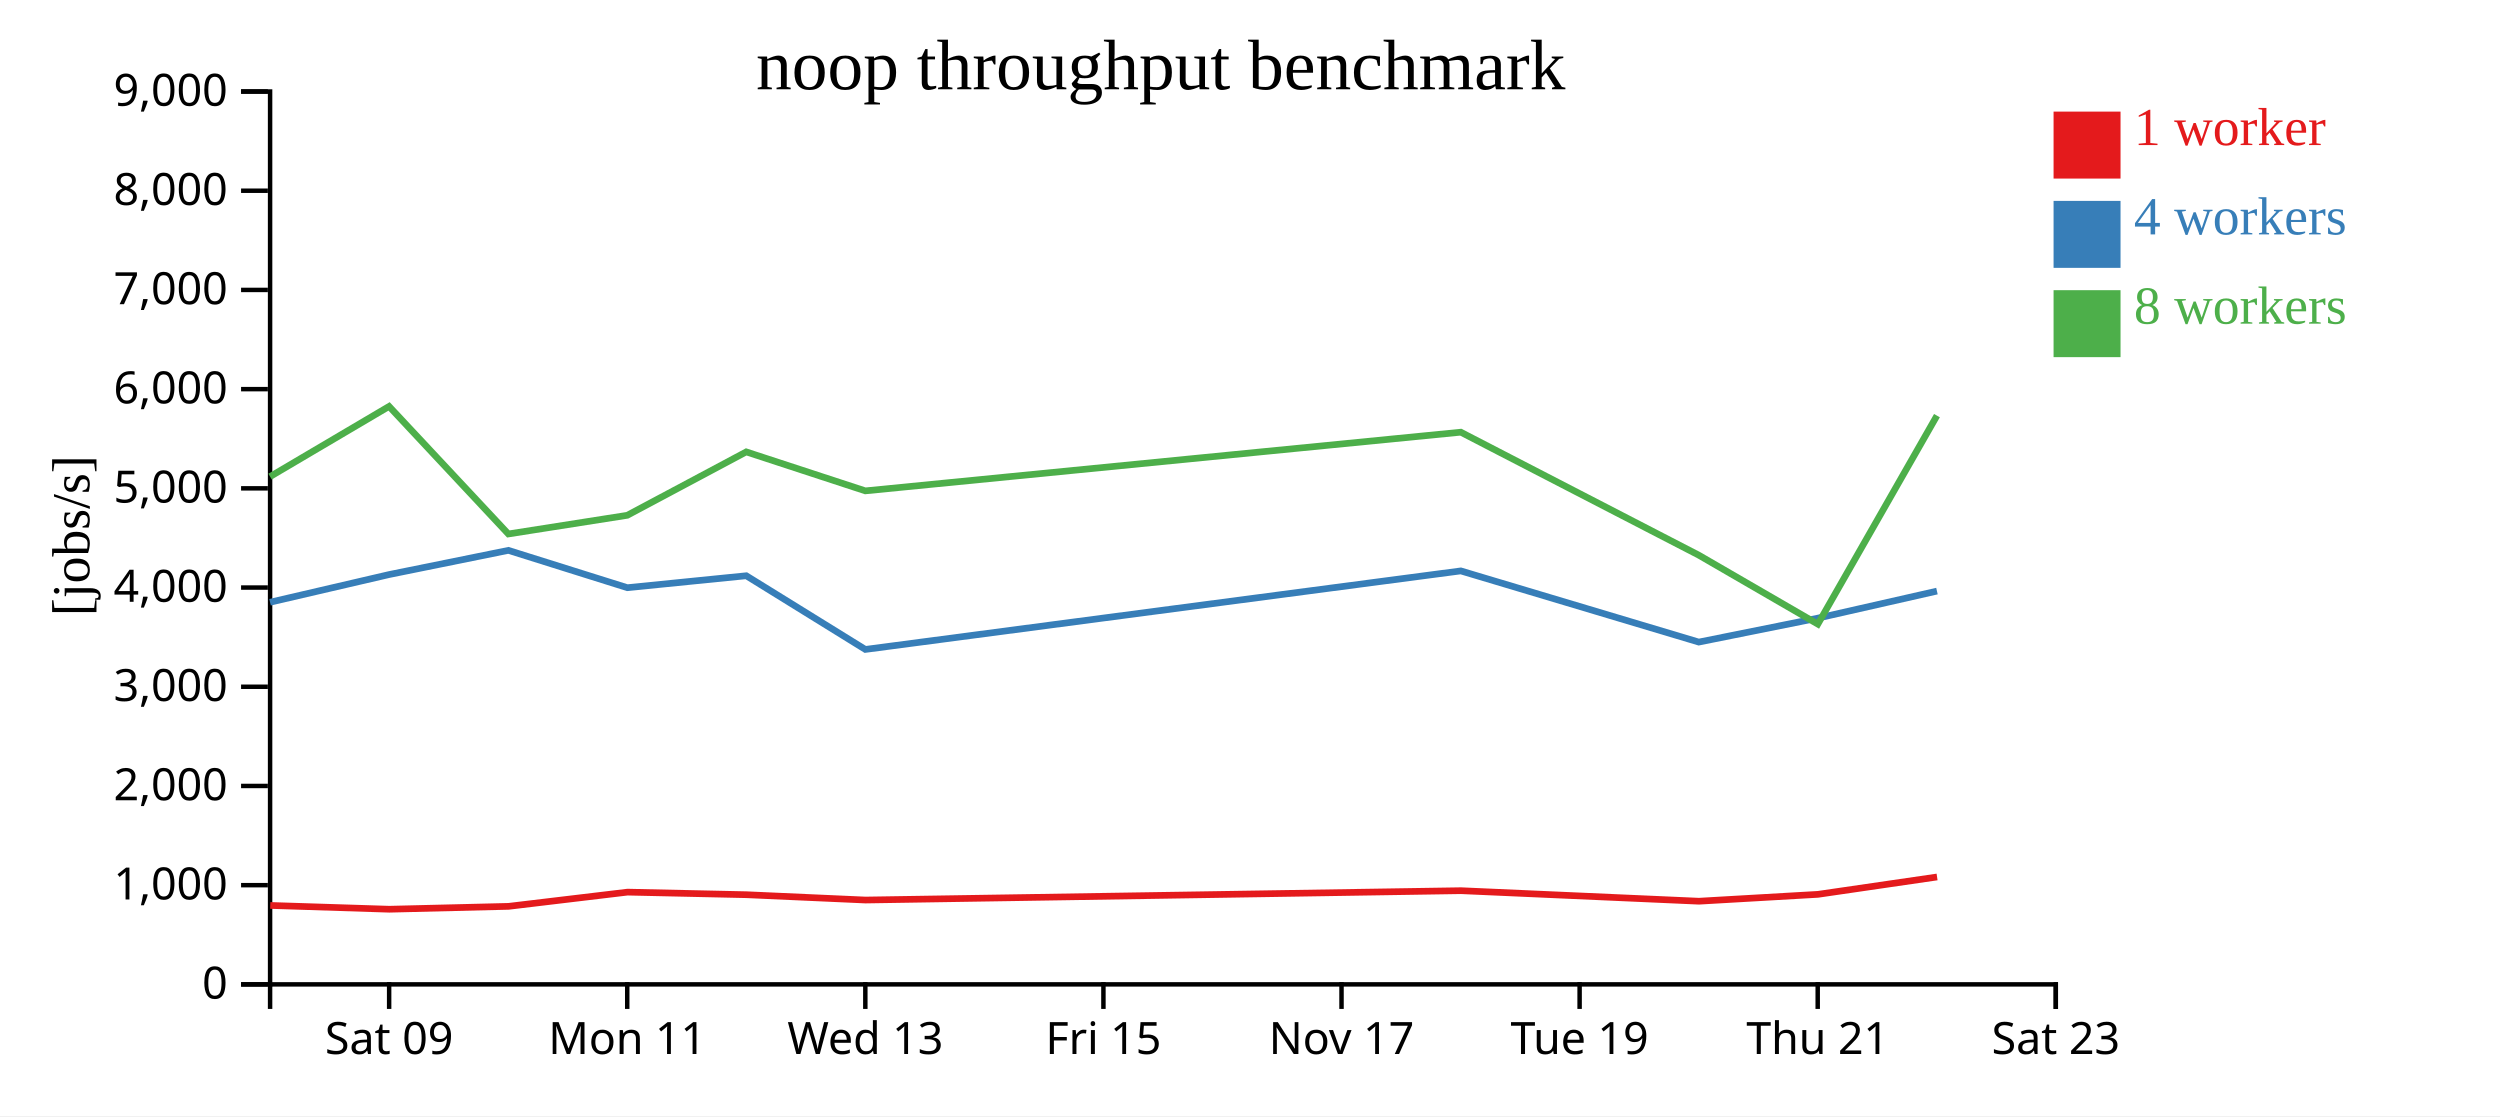
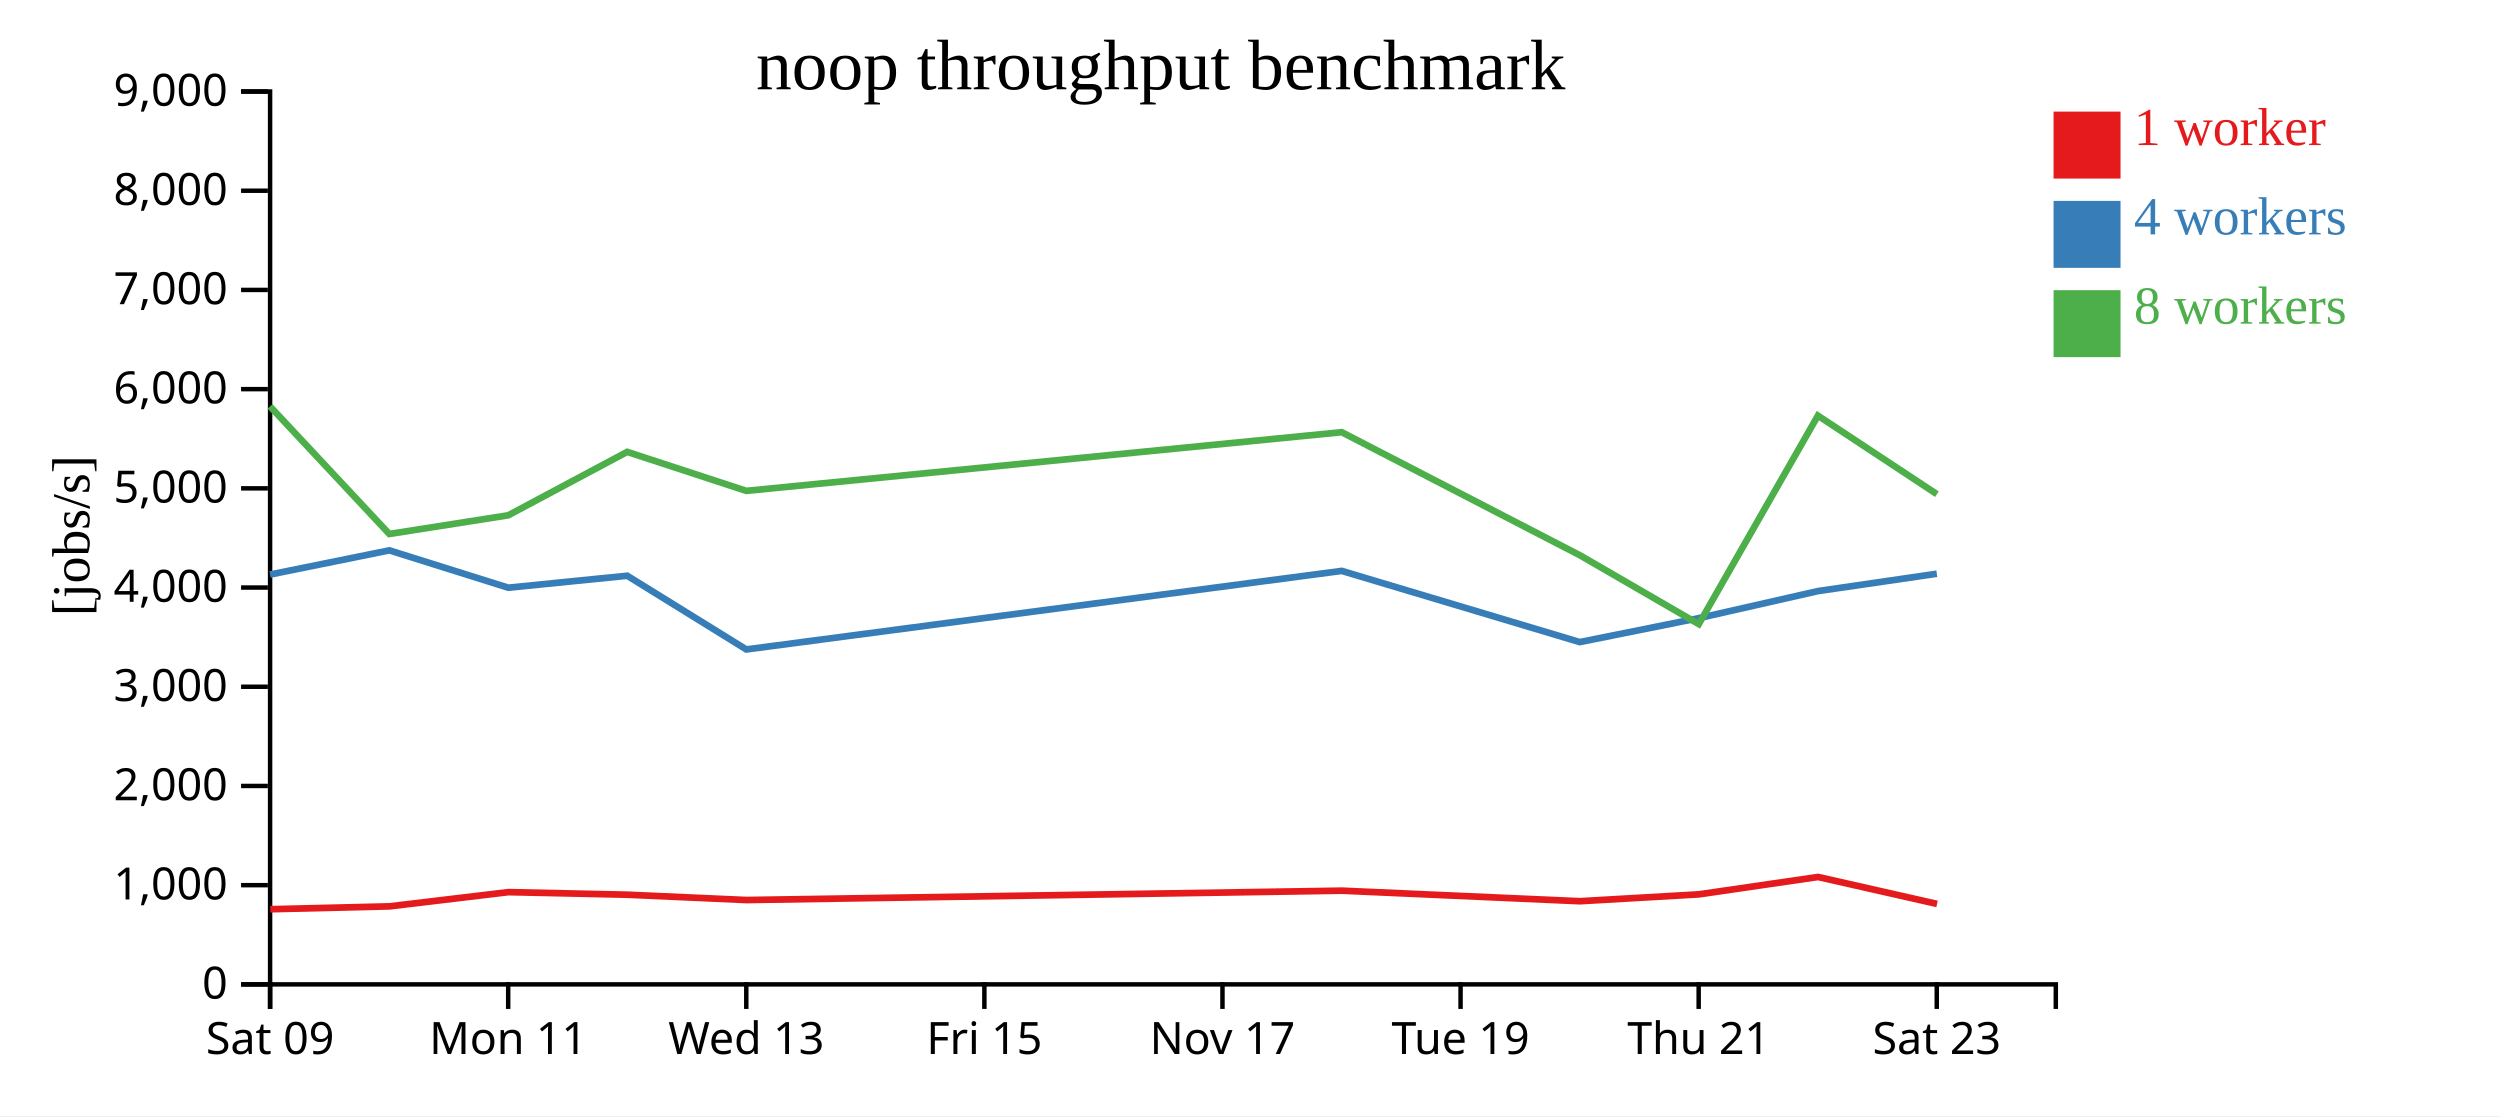
<svg xmlns="http://www.w3.org/2000/svg" width="560" height="250">
  <rect width="100%" height="100%" fill="white" />
  <g transform="translate(60,20)">
    <g transform="translate(0,200)" fill="none" font-size="10" font-family="sans-serif" text-anchor="middle">
      <path class="domain" stroke="currentColor" d="M0.5,6V0.5H400.5V6" />
-       <g class="tick" opacity="1" transform="translate(27.16667,0)">
+       <g class="tick" opacity="1" transform="translate(0.5,0)">
        <line stroke="currentColor" y2="6" />
        <text fill="currentColor" y="9" dy="0.71em">Sat 09</text>
      </g>
-       <g class="tick" opacity="1" transform="translate(80.5,0)">
+       <g class="tick" opacity="1" transform="translate(53.83333,0)">
        <line stroke="currentColor" y2="6" />
        <text fill="currentColor" y="9" dy="0.71em">Mon 11</text>
      </g>
-       <g class="tick" opacity="1" transform="translate(133.8333,0)">
+       <g class="tick" opacity="1" transform="translate(107.1667,0)">
        <line stroke="currentColor" y2="6" />
        <text fill="currentColor" y="9" dy="0.71em">Wed 13</text>
      </g>
-       <g class="tick" opacity="1" transform="translate(187.1667,0)">
+       <g class="tick" opacity="1" transform="translate(160.5,0)">
        <line stroke="currentColor" y2="6" />
        <text fill="currentColor" y="9" dy="0.71em">Fri 15</text>
      </g>
-       <g class="tick" opacity="1" transform="translate(240.5,0)">
+       <g class="tick" opacity="1" transform="translate(213.8333,0)">
        <line stroke="currentColor" y2="6" />
        <text fill="currentColor" y="9" dy="0.71em">Nov 17</text>
      </g>
-       <g class="tick" opacity="1" transform="translate(293.8333,0)">
+       <g class="tick" opacity="1" transform="translate(267.1667,0)">
        <line stroke="currentColor" y2="6" />
        <text fill="currentColor" y="9" dy="0.71em">Tue 19</text>
      </g>
-       <g class="tick" opacity="1" transform="translate(347.1667,0)">
+       <g class="tick" opacity="1" transform="translate(320.5,0)">
        <line stroke="currentColor" y2="6" />
        <text fill="currentColor" y="9" dy="0.71em">Thu 21</text>
      </g>
-       <g class="tick" opacity="1" transform="translate(400.5,0)">
+       <g class="tick" opacity="1" transform="translate(373.8333,0)">
        <line stroke="currentColor" y2="6" />
        <text fill="currentColor" y="9" dy="0.71em">Sat 23</text>
      </g>
    </g>
    <g fill="none" font-size="10" font-family="sans-serif" text-anchor="end">
      <path class="domain" stroke="currentColor" d="M-6,200.5H0.5V0.5H-6" />
      <g class="tick" opacity="1" transform="translate(0,200.5)">
        <line stroke="currentColor" x2="-6" />
        <text fill="currentColor" x="-9" dy="0.32em">0</text>
      </g>
      <g class="tick" opacity="1" transform="translate(0,178.2778)">
        <line stroke="currentColor" x2="-6" />
        <text fill="currentColor" x="-9" dy="0.32em">1,000</text>
      </g>
      <g class="tick" opacity="1" transform="translate(0,156.0556)">
        <line stroke="currentColor" x2="-6" />
        <text fill="currentColor" x="-9" dy="0.32em">2,000</text>
      </g>
      <g class="tick" opacity="1" transform="translate(0,133.8333)">
        <line stroke="currentColor" x2="-6" />
        <text fill="currentColor" x="-9" dy="0.32em">3,000</text>
      </g>
      <g class="tick" opacity="1" transform="translate(0,111.6111)">
        <line stroke="currentColor" x2="-6" />
        <text fill="currentColor" x="-9" dy="0.32em">4,000</text>
      </g>
      <g class="tick" opacity="1" transform="translate(0,89.38889)">
        <line stroke="currentColor" x2="-6" />
        <text fill="currentColor" x="-9" dy="0.32em">5,000</text>
      </g>
      <g class="tick" opacity="1" transform="translate(0,67.16667)">
        <line stroke="currentColor" x2="-6" />
        <text fill="currentColor" x="-9" dy="0.32em">6,000</text>
      </g>
      <g class="tick" opacity="1" transform="translate(0,44.94444)">
        <line stroke="currentColor" x2="-6" />
        <text fill="currentColor" x="-9" dy="0.32em">7,000</text>
      </g>
      <g class="tick" opacity="1" transform="translate(0,22.72222)">
        <line stroke="currentColor" x2="-6" />
        <text fill="currentColor" x="-9" dy="0.32em">8,000</text>
      </g>
      <g class="tick" opacity="1" transform="translate(0,0.5)">
        <line stroke="currentColor" x2="-6" />
        <text fill="currentColor" x="-9" dy="0.32em">9,000</text>
      </g>
    </g>
    <text text-anchor="middle" style="font-size: 12px" transform="rotate(-90)" y="-40" x="-100">[jobs/s]</text>
    <text text-anchor="middle" style="font-size: 16px" y="0" x="200">noop throughput benchmark</text>
-     <path class="line" fill="none" stroke="#e41a1c" stroke-width="1.5" d="M0.536,182.819L27.205,183.668L53.92,183.023L80.561,179.837L107.196,180.414L133.872,181.608L267.255,179.512L320.57,181.873L347.241,180.332L373.905,176.442" />
-     <path class="line" fill="none" stroke="#377eb8" stroke-width="1.5" d="M0.49,114.901L27.157,108.701L53.871,103.279L80.52,111.645L107.161,108.967L133.833,125.473L267.218,107.881L320.525,123.827L347.2,118.461L373.877,112.404" />
-     <path class="line" fill="none" stroke="#4daf4a" stroke-width="1.5" d="M0.494,86.756L27.153,71.034L53.872,99.608L80.517,95.425L107.157,81.221L133.829,89.953L267.215,76.809L320.524,104.357L347.199,119.804L373.876,73.104" />
+     <path class="line" fill="none" stroke="#e41a1c" stroke-width="1.5" d="M0.539,183.668L27.254,183.023L53.894,179.837L80.529,180.414L107.205,181.608L240.588,179.512L293.903,181.873L320.575,180.332L347.239,176.442L373.901,182.481" />
+     <path class="line" fill="none" stroke="#377eb8" stroke-width="1.5" d="M0.491,108.701L27.204,103.279L53.853,111.645L80.494,108.967L107.166,125.473L240.552,107.881L293.858,123.827L320.533,118.461L347.21,112.404L373.852,108.517" />
+     <path class="line" fill="none" stroke="#4daf4a" stroke-width="1.5" d="M0.487,71.034L27.206,99.608L53.851,95.425L80.491,81.221L107.162,89.953L240.548,76.809L293.857,104.357L320.532,119.804L347.209,73.104L373.871,90.698" />
    <rect class="dot" x="400" y="5" width="15" height="15" style="fill: #e41a1c;" />
    <rect class="dot" x="400" y="25" width="15" height="15" style="fill: #377eb8;" />
    <rect class="dot" x="400" y="45" width="15" height="15" style="fill: #4daf4a;" />
    <text class="label" x="418" y="12.5" style="fill: #e41a1c; alignment-baseline: middle;" text-anchor="left">1 worker</text>
    <text class="label" x="418" y="32.5" style="fill: #377eb8; alignment-baseline: middle;" text-anchor="left">4 workers</text>
    <text class="label" x="418" y="52.5" style="fill: #4daf4a; alignment-baseline: middle;" text-anchor="left">8 workers</text>
  </g>
</svg>
